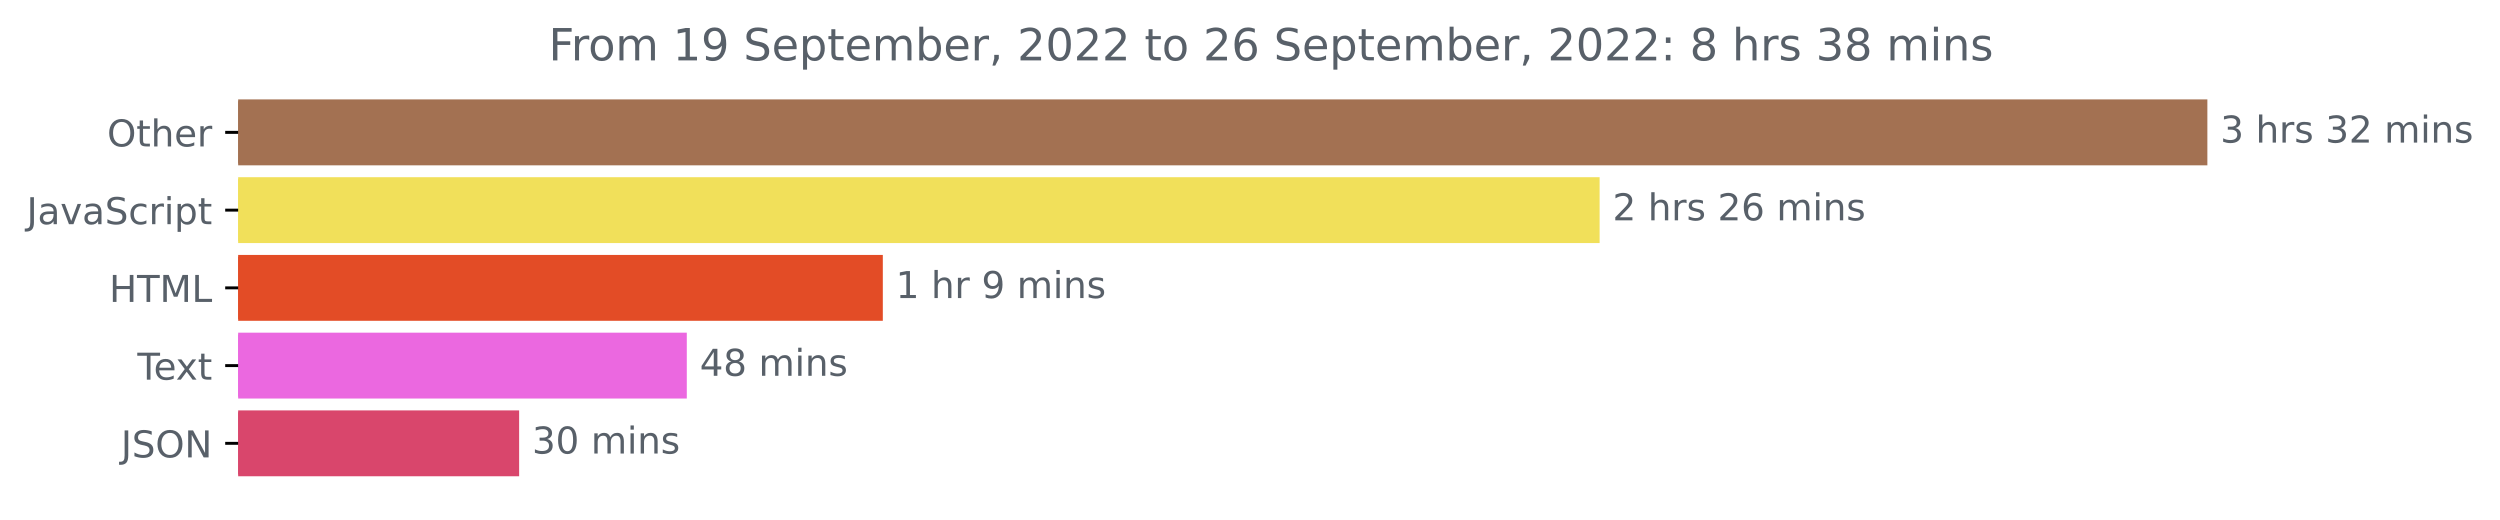
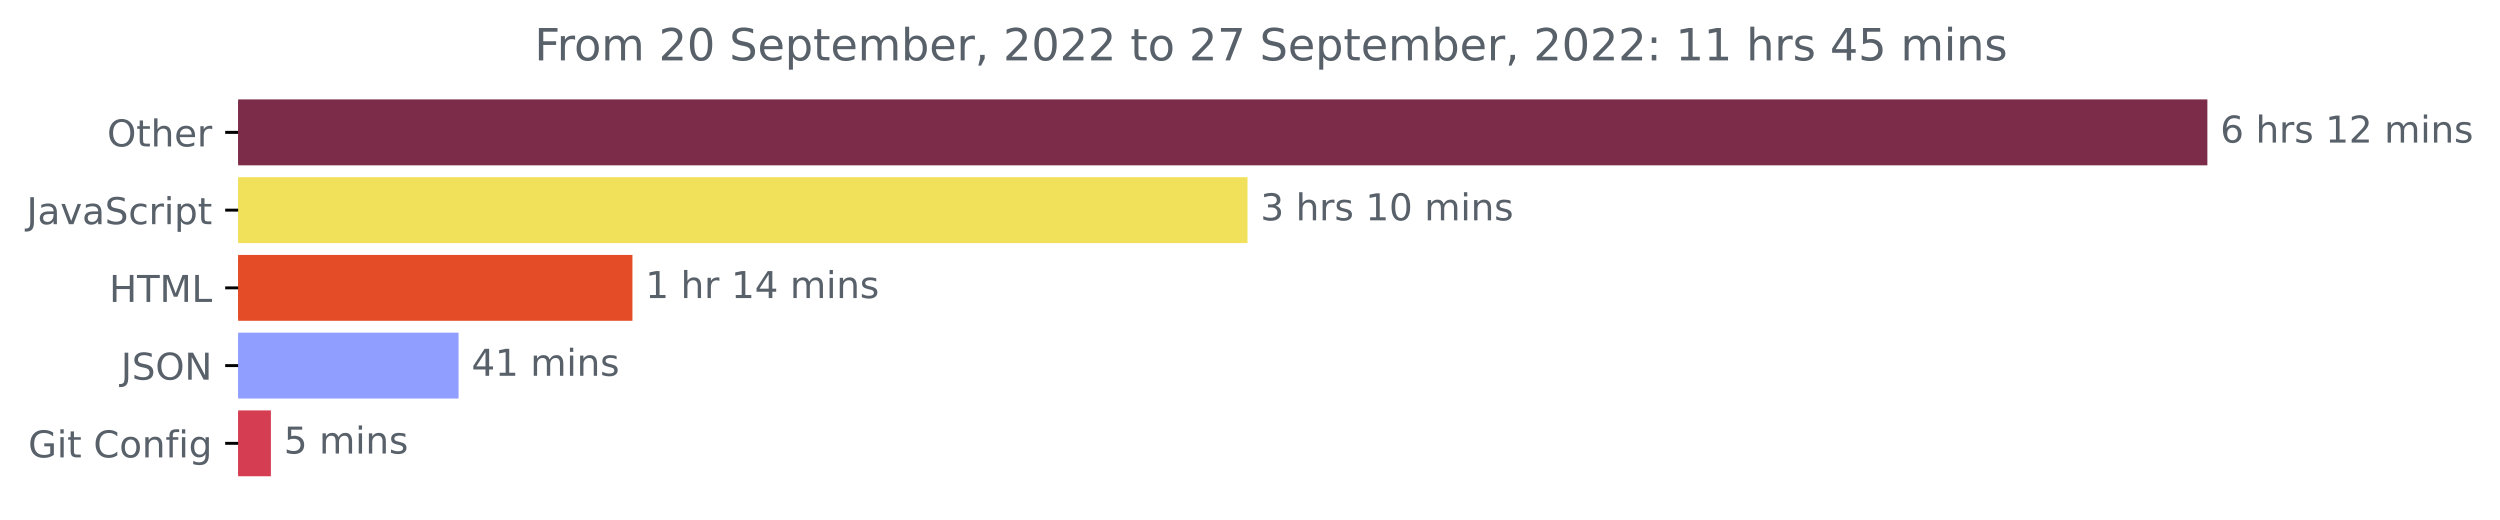
<svg xmlns="http://www.w3.org/2000/svg" xmlns:xlink="http://www.w3.org/1999/xlink" width="675.304pt" height="140.398pt" viewBox="0 0 675.304 140.398" version="1.1">
  <defs>
    <style type="text/css">*{stroke-linejoin: round; stroke-linecap: butt}</style>
  </defs>
  <g id="figure_1">
    <g id="patch_1">
      <path d="M -0 140.398  L 675.304 140.398  L 675.304 0  L -0 0  L -0 140.398  z " style="fill: none" />
    </g>
    <g id="axes_1">
      <g id="patch_2">
-         <path d="M 64.33 27.358  L 595.758 27.358  L 595.758 44.158  L 64.33 44.158  z " clip-path="url(#p9a64459299)" style="fill: #a37152; stroke: #a37152; stroke-linejoin: miter" />
+         <path d="M 64.33 27.358  L 595.758 27.358  L 595.758 44.158  L 64.33 44.158  z " clip-path="url(#p9d801f2cf9)" style="fill: #7c2c49; stroke: #7c2c49; stroke-linejoin: miter" />
      </g>
      <g id="patch_3">
-         <path d="M 64.33 48.358  L 431.593 48.358  L 431.593 65.158  L 64.33 65.158  z " clip-path="url(#p9a64459299)" style="fill: #f1e05a; stroke: #f1e05a; stroke-linejoin: miter" />
+         <path d="M 64.33 48.358  L 336.481 48.358  L 336.481 65.158  L 64.33 65.158  z " clip-path="url(#p9d801f2cf9)" style="fill: #f1e05a; stroke: #f1e05a; stroke-linejoin: miter" />
      </g>
      <g id="patch_4">
-         <path d="M 64.33 69.358  L 237.969 69.358  L 237.969 86.158  L 64.33 86.158  z " clip-path="url(#p9a64459299)" style="fill: #e34c26; stroke: #e34c26; stroke-linejoin: miter" />
+         <path d="M 64.33 69.358  L 170.334 69.358  L 170.334 86.158  L 64.33 86.158  z " clip-path="url(#p9d801f2cf9)" style="fill: #e34c26; stroke: #e34c26; stroke-linejoin: miter" />
      </g>
      <g id="patch_5">
-         <path d="M 64.33 90.358  L 185.02 90.358  L 185.02 107.158  L 64.33 107.158  z " clip-path="url(#p9a64459299)" style="fill: #eb68e0; stroke: #eb68e0; stroke-linejoin: miter" />
+         <path d="M 64.33 90.358  L 123.366 90.358  L 123.366 107.158  L 64.33 107.158  z " clip-path="url(#p9d801f2cf9)" style="fill: #909fff; stroke: #909fff; stroke-linejoin: miter" />
      </g>
      <g id="patch_6">
-         <path d="M 64.33 111.358  L 139.729 111.358  L 139.729 128.158  L 64.33 128.158  z " clip-path="url(#p9a64459299)" style="fill: #d9466c; stroke: #d9466c; stroke-linejoin: miter" />
+         <path d="M 64.33 111.358  L 72.677 111.358  L 72.677 128.158  L 64.33 128.158  z " clip-path="url(#p9d801f2cf9)" style="fill: #d53e52; stroke: #d53e52; stroke-linejoin: miter" />
      </g>
      <g id="matplotlib.axis_1" />
      <g id="matplotlib.axis_2">
        <g id="ytick_1">
          <g id="line2d_1">
            <defs>
-               <path id="mf4d2b8b74b" d="M 0 0  L -3.5 0  " style="stroke: #000000; stroke-width: 0.8" />
+               <path id="mc366aa6059" d="M 0 0  L -3.5 0  " style="stroke: #000000; stroke-width: 0.8" />
            </defs>
            <g>
-               <use xlink:href="#mf4d2b8b74b" x="64.33" y="35.758" style="stroke: #000000; stroke-width: 0.8" />
+               <use xlink:href="#mc366aa6059" x="64.33" y="35.758" style="stroke: #000000; stroke-width: 0.8" />
            </g>
          </g>
          <g id="text_1">
            <g style="fill: #586069" transform="translate(28.93594 39.55734)scale(0.1 -0.1)">
              <defs>
                <path id="DejaVuSans-4f" d="M 2522 4238  Q 1834 4238 1429 3725  Q 1025 3213 1025 2328  Q 1025 1447 1429 934  Q 1834 422 2522 422  Q 3209 422 3611 934  Q 4013 1447 4013 2328  Q 4013 3213 3611 3725  Q 3209 4238 2522 4238  z M 2522 4750  Q 3503 4750 4090 4092  Q 4678 3434 4678 2328  Q 4678 1225 4090 567  Q 3503 -91 2522 -91  Q 1538 -91 948 565  Q 359 1222 359 2328  Q 359 3434 948 4092  Q 1538 4750 2522 4750  z " transform="scale(0.015625)" />
                <path id="DejaVuSans-74" d="M 1172 4494  L 1172 3500  L 2356 3500  L 2356 3053  L 1172 3053  L 1172 1153  Q 1172 725 1289 603  Q 1406 481 1766 481  L 2356 481  L 2356 0  L 1766 0  Q 1100 0 847 248  Q 594 497 594 1153  L 594 3053  L 172 3053  L 172 3500  L 594 3500  L 594 4494  L 1172 4494  z " transform="scale(0.015625)" />
                <path id="DejaVuSans-68" d="M 3513 2113  L 3513 0  L 2938 0  L 2938 2094  Q 2938 2591 2744 2837  Q 2550 3084 2163 3084  Q 1697 3084 1428 2787  Q 1159 2491 1159 1978  L 1159 0  L 581 0  L 581 4863  L 1159 4863  L 1159 2956  Q 1366 3272 1645 3428  Q 1925 3584 2291 3584  Q 2894 3584 3203 3211  Q 3513 2838 3513 2113  z " transform="scale(0.015625)" />
                <path id="DejaVuSans-65" d="M 3597 1894  L 3597 1613  L 953 1613  Q 991 1019 1311 708  Q 1631 397 2203 397  Q 2534 397 2845 478  Q 3156 559 3463 722  L 3463 178  Q 3153 47 2828 -22  Q 2503 -91 2169 -91  Q 1331 -91 842 396  Q 353 884 353 1716  Q 353 2575 817 3079  Q 1281 3584 2069 3584  Q 2775 3584 3186 3129  Q 3597 2675 3597 1894  z M 3022 2063  Q 3016 2534 2758 2815  Q 2500 3097 2075 3097  Q 1594 3097 1305 2825  Q 1016 2553 972 2059  L 3022 2063  z " transform="scale(0.015625)" />
                <path id="DejaVuSans-72" d="M 2631 2963  Q 2534 3019 2420 3045  Q 2306 3072 2169 3072  Q 1681 3072 1420 2755  Q 1159 2438 1159 1844  L 1159 0  L 581 0  L 581 3500  L 1159 3500  L 1159 2956  Q 1341 3275 1631 3429  Q 1922 3584 2338 3584  Q 2397 3584 2469 3576  Q 2541 3569 2628 3553  L 2631 2963  z " transform="scale(0.015625)" />
              </defs>
              <use xlink:href="#DejaVuSans-4f" />
              <use xlink:href="#DejaVuSans-74" x="78.711" />
              <use xlink:href="#DejaVuSans-68" x="117.92" />
              <use xlink:href="#DejaVuSans-65" x="181.299" />
              <use xlink:href="#DejaVuSans-72" x="242.822" />
            </g>
          </g>
        </g>
        <g id="ytick_2">
          <g id="line2d_2">
            <g>
-               <use xlink:href="#mf4d2b8b74b" x="64.33" y="56.758" style="stroke: #000000; stroke-width: 0.8" />
+               <use xlink:href="#mc366aa6059" x="64.33" y="56.758" style="stroke: #000000; stroke-width: 0.8" />
            </g>
          </g>
          <g id="text_2">
            <g style="fill: #586069" transform="translate(7.2 60.55734)scale(0.1 -0.1)">
              <defs>
                <path id="DejaVuSans-4a" d="M 628 4666  L 1259 4666  L 1259 325  Q 1259 -519 939 -900  Q 619 -1281 -91 -1281  L -331 -1281  L -331 -750  L -134 -750  Q 284 -750 456 -515  Q 628 -281 628 325  L 628 4666  z " transform="scale(0.015625)" />
                <path id="DejaVuSans-61" d="M 2194 1759  Q 1497 1759 1228 1600  Q 959 1441 959 1056  Q 959 750 1161 570  Q 1363 391 1709 391  Q 2188 391 2477 730  Q 2766 1069 2766 1631  L 2766 1759  L 2194 1759  z M 3341 1997  L 3341 0  L 2766 0  L 2766 531  Q 2569 213 2275 61  Q 1981 -91 1556 -91  Q 1019 -91 701 211  Q 384 513 384 1019  Q 384 1609 779 1909  Q 1175 2209 1959 2209  L 2766 2209  L 2766 2266  Q 2766 2663 2505 2880  Q 2244 3097 1772 3097  Q 1472 3097 1187 3025  Q 903 2953 641 2809  L 641 3341  Q 956 3463 1253 3523  Q 1550 3584 1831 3584  Q 2591 3584 2966 3190  Q 3341 2797 3341 1997  z " transform="scale(0.015625)" />
                <path id="DejaVuSans-76" d="M 191 3500  L 800 3500  L 1894 563  L 2988 3500  L 3597 3500  L 2284 0  L 1503 0  L 191 3500  z " transform="scale(0.015625)" />
                <path id="DejaVuSans-53" d="M 3425 4513  L 3425 3897  Q 3066 4069 2747 4153  Q 2428 4238 2131 4238  Q 1616 4238 1336 4038  Q 1056 3838 1056 3469  Q 1056 3159 1242 3001  Q 1428 2844 1947 2747  L 2328 2669  Q 3034 2534 3370 2195  Q 3706 1856 3706 1288  Q 3706 609 3251 259  Q 2797 -91 1919 -91  Q 1588 -91 1214 -16  Q 841 59 441 206  L 441 856  Q 825 641 1194 531  Q 1563 422 1919 422  Q 2459 422 2753 634  Q 3047 847 3047 1241  Q 3047 1584 2836 1778  Q 2625 1972 2144 2069  L 1759 2144  Q 1053 2284 737 2584  Q 422 2884 422 3419  Q 422 4038 858 4394  Q 1294 4750 2059 4750  Q 2388 4750 2728 4690  Q 3069 4631 3425 4513  z " transform="scale(0.015625)" />
                <path id="DejaVuSans-63" d="M 3122 3366  L 3122 2828  Q 2878 2963 2633 3030  Q 2388 3097 2138 3097  Q 1578 3097 1268 2742  Q 959 2388 959 1747  Q 959 1106 1268 751  Q 1578 397 2138 397  Q 2388 397 2633 464  Q 2878 531 3122 666  L 3122 134  Q 2881 22 2623 -34  Q 2366 -91 2075 -91  Q 1284 -91 818 406  Q 353 903 353 1747  Q 353 2603 823 3093  Q 1294 3584 2113 3584  Q 2378 3584 2631 3529  Q 2884 3475 3122 3366  z " transform="scale(0.015625)" />
                <path id="DejaVuSans-69" d="M 603 3500  L 1178 3500  L 1178 0  L 603 0  L 603 3500  z M 603 4863  L 1178 4863  L 1178 4134  L 603 4134  L 603 4863  z " transform="scale(0.015625)" />
                <path id="DejaVuSans-70" d="M 1159 525  L 1159 -1331  L 581 -1331  L 581 3500  L 1159 3500  L 1159 2969  Q 1341 3281 1617 3432  Q 1894 3584 2278 3584  Q 2916 3584 3314 3078  Q 3713 2572 3713 1747  Q 3713 922 3314 415  Q 2916 -91 2278 -91  Q 1894 -91 1617 61  Q 1341 213 1159 525  z M 3116 1747  Q 3116 2381 2855 2742  Q 2594 3103 2138 3103  Q 1681 3103 1420 2742  Q 1159 2381 1159 1747  Q 1159 1113 1420 752  Q 1681 391 2138 391  Q 2594 391 2855 752  Q 3116 1113 3116 1747  z " transform="scale(0.015625)" />
              </defs>
              <use xlink:href="#DejaVuSans-4a" />
              <use xlink:href="#DejaVuSans-61" x="29.492" />
              <use xlink:href="#DejaVuSans-76" x="90.771" />
              <use xlink:href="#DejaVuSans-61" x="149.951" />
              <use xlink:href="#DejaVuSans-53" x="211.23" />
              <use xlink:href="#DejaVuSans-63" x="274.707" />
              <use xlink:href="#DejaVuSans-72" x="329.688" />
              <use xlink:href="#DejaVuSans-69" x="370.801" />
              <use xlink:href="#DejaVuSans-70" x="398.584" />
              <use xlink:href="#DejaVuSans-74" x="462.061" />
            </g>
          </g>
        </g>
        <g id="ytick_3">
          <g id="line2d_3">
            <g>
-               <use xlink:href="#mf4d2b8b74b" x="64.33" y="77.758" style="stroke: #000000; stroke-width: 0.8" />
+               <use xlink:href="#mc366aa6059" x="64.33" y="77.758" style="stroke: #000000; stroke-width: 0.8" />
            </g>
          </g>
          <g id="text_3">
            <g style="fill: #586069" transform="translate(29.50156 81.55734)scale(0.1 -0.1)">
              <defs>
                <path id="DejaVuSans-48" d="M 628 4666  L 1259 4666  L 1259 2753  L 3553 2753  L 3553 4666  L 4184 4666  L 4184 0  L 3553 0  L 3553 2222  L 1259 2222  L 1259 0  L 628 0  L 628 4666  z " transform="scale(0.015625)" />
                <path id="DejaVuSans-54" d="M -19 4666  L 3928 4666  L 3928 4134  L 2272 4134  L 2272 0  L 1638 0  L 1638 4134  L -19 4134  L -19 4666  z " transform="scale(0.015625)" />
                <path id="DejaVuSans-4d" d="M 628 4666  L 1569 4666  L 2759 1491  L 3956 4666  L 4897 4666  L 4897 0  L 4281 0  L 4281 4097  L 3078 897  L 2444 897  L 1241 4097  L 1241 0  L 628 0  L 628 4666  z " transform="scale(0.015625)" />
                <path id="DejaVuSans-4c" d="M 628 4666  L 1259 4666  L 1259 531  L 3531 531  L 3531 0  L 628 0  L 628 4666  z " transform="scale(0.015625)" />
              </defs>
              <use xlink:href="#DejaVuSans-48" />
              <use xlink:href="#DejaVuSans-54" x="75.195" />
              <use xlink:href="#DejaVuSans-4d" x="136.279" />
              <use xlink:href="#DejaVuSans-4c" x="222.559" />
            </g>
          </g>
        </g>
        <g id="ytick_4">
          <g id="line2d_4">
            <g>
-               <use xlink:href="#mf4d2b8b74b" x="64.33" y="98.758" style="stroke: #000000; stroke-width: 0.8" />
+               <use xlink:href="#mc366aa6059" x="64.33" y="98.758" style="stroke: #000000; stroke-width: 0.8" />
            </g>
          </g>
          <g id="text_4">
-             <g style="fill: #586069" transform="translate(37.10469 102.5573)scale(0.1 -0.1)">
-               <defs>
-                 <path id="DejaVuSans-78" d="M 3513 3500  L 2247 1797  L 3578 0  L 2900 0  L 1881 1375  L 863 0  L 184 0  L 1544 1831  L 300 3500  L 978 3500  L 1906 2253  L 2834 3500  L 3513 3500  z " transform="scale(0.015625)" />
-               </defs>
-               <use xlink:href="#DejaVuSans-54" />
-               <use xlink:href="#DejaVuSans-65" x="44.084" />
-               <use xlink:href="#DejaVuSans-78" x="103.857" />
-               <use xlink:href="#DejaVuSans-74" x="163.037" />
-             </g>
-           </g>
-         </g>
-         <g id="ytick_5">
-           <g id="line2d_5">
-             <g>
-               <use xlink:href="#mf4d2b8b74b" x="64.33" y="119.758" style="stroke: #000000; stroke-width: 0.8" />
-             </g>
-           </g>
-           <g id="text_5">
-             <g style="fill: #586069" transform="translate(32.67813 123.5573)scale(0.1 -0.1)">
+             <g style="fill: #586069" transform="translate(32.67813 102.5573)scale(0.1 -0.1)">
              <defs>
                <path id="DejaVuSans-4e" d="M 628 4666  L 1478 4666  L 3547 763  L 3547 4666  L 4159 4666  L 4159 0  L 3309 0  L 1241 3903  L 1241 0  L 628 0  L 628 4666  z " transform="scale(0.015625)" />
              </defs>
              <use xlink:href="#DejaVuSans-4a" />
              <use xlink:href="#DejaVuSans-53" x="29.492" />
              <use xlink:href="#DejaVuSans-4f" x="92.969" />
              <use xlink:href="#DejaVuSans-4e" x="171.68" />
            </g>
          </g>
        </g>
+         <g id="ytick_5">
+           <g id="line2d_5">
+             <g>
+               <use xlink:href="#mc366aa6059" x="64.33" y="119.758" style="stroke: #000000; stroke-width: 0.8" />
+             </g>
+           </g>
+           <g id="text_5">
+             <g style="fill: #586069" transform="translate(7.61875 123.5573)scale(0.1 -0.1)">
+               <defs>
+                 <path id="DejaVuSans-47" d="M 3809 666  L 3809 1919  L 2778 1919  L 2778 2438  L 4434 2438  L 4434 434  Q 4069 175 3628 42  Q 3188 -91 2688 -91  Q 1594 -91 976 548  Q 359 1188 359 2328  Q 359 3472 976 4111  Q 1594 4750 2688 4750  Q 3144 4750 3555 4637  Q 3966 4525 4313 4306  L 4313 3634  Q 3963 3931 3569 4081  Q 3175 4231 2741 4231  Q 1884 4231 1454 3753  Q 1025 3275 1025 2328  Q 1025 1384 1454 906  Q 1884 428 2741 428  Q 3075 428 3337 486  Q 3600 544 3809 666  z " transform="scale(0.015625)" />
+                 <path id="DejaVuSans-20" transform="scale(0.015625)" />
+                 <path id="DejaVuSans-43" d="M 4122 4306  L 4122 3641  Q 3803 3938 3442 4084  Q 3081 4231 2675 4231  Q 1875 4231 1450 3742  Q 1025 3253 1025 2328  Q 1025 1406 1450 917  Q 1875 428 2675 428  Q 3081 428 3442 575  Q 3803 722 4122 1019  L 4122 359  Q 3791 134 3420 21  Q 3050 -91 2638 -91  Q 1578 -91 968 557  Q 359 1206 359 2328  Q 359 3453 968 4101  Q 1578 4750 2638 4750  Q 3056 4750 3426 4639  Q 3797 4528 4122 4306  z " transform="scale(0.015625)" />
+                 <path id="DejaVuSans-6f" d="M 1959 3097  Q 1497 3097 1228 2736  Q 959 2375 959 1747  Q 959 1119 1226 758  Q 1494 397 1959 397  Q 2419 397 2687 759  Q 2956 1122 2956 1747  Q 2956 2369 2687 2733  Q 2419 3097 1959 3097  z M 1959 3584  Q 2709 3584 3137 3096  Q 3566 2609 3566 1747  Q 3566 888 3137 398  Q 2709 -91 1959 -91  Q 1206 -91 779 398  Q 353 888 353 1747  Q 353 2609 779 3096  Q 1206 3584 1959 3584  z " transform="scale(0.015625)" />
+                 <path id="DejaVuSans-6e" d="M 3513 2113  L 3513 0  L 2938 0  L 2938 2094  Q 2938 2591 2744 2837  Q 2550 3084 2163 3084  Q 1697 3084 1428 2787  Q 1159 2491 1159 1978  L 1159 0  L 581 0  L 581 3500  L 1159 3500  L 1159 2956  Q 1366 3272 1645 3428  Q 1925 3584 2291 3584  Q 2894 3584 3203 3211  Q 3513 2838 3513 2113  z " transform="scale(0.015625)" />
+                 <path id="DejaVuSans-66" d="M 2375 4863  L 2375 4384  L 1825 4384  Q 1516 4384 1395 4259  Q 1275 4134 1275 3809  L 1275 3500  L 2222 3500  L 2222 3053  L 1275 3053  L 1275 0  L 697 0  L 697 3053  L 147 3053  L 147 3500  L 697 3500  L 697 3744  Q 697 4328 969 4595  Q 1241 4863 1831 4863  L 2375 4863  z " transform="scale(0.015625)" />
+                 <path id="DejaVuSans-67" d="M 2906 1791  Q 2906 2416 2648 2759  Q 2391 3103 1925 3103  Q 1463 3103 1205 2759  Q 947 2416 947 1791  Q 947 1169 1205 825  Q 1463 481 1925 481  Q 2391 481 2648 825  Q 2906 1169 2906 1791  z M 3481 434  Q 3481 -459 3084 -895  Q 2688 -1331 1869 -1331  Q 1566 -1331 1297 -1286  Q 1028 -1241 775 -1147  L 775 -588  Q 1028 -725 1275 -790  Q 1522 -856 1778 -856  Q 2344 -856 2625 -561  Q 2906 -266 2906 331  L 2906 616  Q 2728 306 2450 153  Q 2172 0 1784 0  Q 1141 0 747 490  Q 353 981 353 1791  Q 353 2603 747 3093  Q 1141 3584 1784 3584  Q 2172 3584 2450 3431  Q 2728 3278 2906 2969  L 2906 3500  L 3481 3500  L 3481 434  z " transform="scale(0.015625)" />
+               </defs>
+               <use xlink:href="#DejaVuSans-47" />
+               <use xlink:href="#DejaVuSans-69" x="77.49" />
+               <use xlink:href="#DejaVuSans-74" x="105.273" />
+               <use xlink:href="#DejaVuSans-20" x="144.482" />
+               <use xlink:href="#DejaVuSans-43" x="176.27" />
+               <use xlink:href="#DejaVuSans-6f" x="246.094" />
+               <use xlink:href="#DejaVuSans-6e" x="307.275" />
+               <use xlink:href="#DejaVuSans-66" x="370.654" />
+               <use xlink:href="#DejaVuSans-69" x="405.859" />
+               <use xlink:href="#DejaVuSans-67" x="433.643" />
+             </g>
+           </g>
+         </g>
      </g>
      <g id="text_6">
        <g style="fill: #586069" transform="translate(599.7583 38.5175)scale(0.1 -0.1)">
          <defs>
-             <path id="DejaVuSans-33" d="M 2597 2516  Q 3050 2419 3304 2112  Q 3559 1806 3559 1356  Q 3559 666 3084 287  Q 2609 -91 1734 -91  Q 1441 -91 1130 -33  Q 819 25 488 141  L 488 750  Q 750 597 1062 519  Q 1375 441 1716 441  Q 2309 441 2620 675  Q 2931 909 2931 1356  Q 2931 1769 2642 2001  Q 2353 2234 1838 2234  L 1294 2234  L 1294 2753  L 1863 2753  Q 2328 2753 2575 2939  Q 2822 3125 2822 3475  Q 2822 3834 2567 4026  Q 2313 4219 1838 4219  Q 1578 4219 1281 4162  Q 984 4106 628 3988  L 628 4550  Q 988 4650 1302 4700  Q 1616 4750 1894 4750  Q 2613 4750 3031 4423  Q 3450 4097 3450 3541  Q 3450 3153 3228 2886  Q 3006 2619 2597 2516  z " transform="scale(0.015625)" />
-             <path id="DejaVuSans-20" transform="scale(0.015625)" />
+             <path id="DejaVuSans-36" d="M 2113 2584  Q 1688 2584 1439 2293  Q 1191 2003 1191 1497  Q 1191 994 1439 701  Q 1688 409 2113 409  Q 2538 409 2786 701  Q 3034 994 3034 1497  Q 3034 2003 2786 2293  Q 2538 2584 2113 2584  z M 3366 4563  L 3366 3988  Q 3128 4100 2886 4159  Q 2644 4219 2406 4219  Q 1781 4219 1451 3797  Q 1122 3375 1075 2522  Q 1259 2794 1537 2939  Q 1816 3084 2150 3084  Q 2853 3084 3261 2657  Q 3669 2231 3669 1497  Q 3669 778 3244 343  Q 2819 -91 2113 -91  Q 1303 -91 875 529  Q 447 1150 447 2328  Q 447 3434 972 4092  Q 1497 4750 2381 4750  Q 2619 4750 2861 4703  Q 3103 4656 3366 4563  z " transform="scale(0.015625)" />
            <path id="DejaVuSans-73" d="M 2834 3397  L 2834 2853  Q 2591 2978 2328 3040  Q 2066 3103 1784 3103  Q 1356 3103 1142 2972  Q 928 2841 928 2578  Q 928 2378 1081 2264  Q 1234 2150 1697 2047  L 1894 2003  Q 2506 1872 2764 1633  Q 3022 1394 3022 966  Q 3022 478 2636 193  Q 2250 -91 1575 -91  Q 1294 -91 989 -36  Q 684 19 347 128  L 347 722  Q 666 556 975 473  Q 1284 391 1588 391  Q 1994 391 2212 530  Q 2431 669 2431 922  Q 2431 1156 2273 1281  Q 2116 1406 1581 1522  L 1381 1569  Q 847 1681 609 1914  Q 372 2147 372 2553  Q 372 3047 722 3315  Q 1072 3584 1716 3584  Q 2034 3584 2315 3537  Q 2597 3491 2834 3397  z " transform="scale(0.015625)" />
+             <path id="DejaVuSans-31" d="M 794 531  L 1825 531  L 1825 4091  L 703 3866  L 703 4441  L 1819 4666  L 2450 4666  L 2450 531  L 3481 531  L 3481 0  L 794 0  L 794 531  z " transform="scale(0.015625)" />
            <path id="DejaVuSans-32" d="M 1228 531  L 3431 531  L 3431 0  L 469 0  L 469 531  Q 828 903 1448 1529  Q 2069 2156 2228 2338  Q 2531 2678 2651 2914  Q 2772 3150 2772 3378  Q 2772 3750 2511 3984  Q 2250 4219 1831 4219  Q 1534 4219 1204 4116  Q 875 4013 500 3803  L 500 4441  Q 881 4594 1212 4672  Q 1544 4750 1819 4750  Q 2544 4750 2975 4387  Q 3406 4025 3406 3419  Q 3406 3131 3298 2873  Q 3191 2616 2906 2266  Q 2828 2175 2409 1742  Q 1991 1309 1228 531  z " transform="scale(0.015625)" />
            <path id="DejaVuSans-6d" d="M 3328 2828  Q 3544 3216 3844 3400  Q 4144 3584 4550 3584  Q 5097 3584 5394 3201  Q 5691 2819 5691 2113  L 5691 0  L 5113 0  L 5113 2094  Q 5113 2597 4934 2840  Q 4756 3084 4391 3084  Q 3944 3084 3684 2787  Q 3425 2491 3425 1978  L 3425 0  L 2847 0  L 2847 2094  Q 2847 2600 2669 2842  Q 2491 3084 2119 3084  Q 1678 3084 1418 2786  Q 1159 2488 1159 1978  L 1159 0  L 581 0  L 581 3500  L 1159 3500  L 1159 2956  Q 1356 3278 1631 3431  Q 1906 3584 2284 3584  Q 2666 3584 2933 3390  Q 3200 3197 3328 2828  z " transform="scale(0.015625)" />
-             <path id="DejaVuSans-6e" d="M 3513 2113  L 3513 0  L 2938 0  L 2938 2094  Q 2938 2591 2744 2837  Q 2550 3084 2163 3084  Q 1697 3084 1428 2787  Q 1159 2491 1159 1978  L 1159 0  L 581 0  L 581 3500  L 1159 3500  L 1159 2956  Q 1366 3272 1645 3428  Q 1925 3584 2291 3584  Q 2894 3584 3203 3211  Q 3513 2838 3513 2113  z " transform="scale(0.015625)" />
+           </defs>
+           <use xlink:href="#DejaVuSans-36" />
+           <use xlink:href="#DejaVuSans-20" x="63.623" />
+           <use xlink:href="#DejaVuSans-68" x="95.41" />
+           <use xlink:href="#DejaVuSans-72" x="158.789" />
+           <use xlink:href="#DejaVuSans-73" x="199.902" />
+           <use xlink:href="#DejaVuSans-20" x="252.002" />
+           <use xlink:href="#DejaVuSans-31" x="283.789" />
+           <use xlink:href="#DejaVuSans-32" x="347.412" />
+           <use xlink:href="#DejaVuSans-20" x="411.035" />
+           <use xlink:href="#DejaVuSans-6d" x="442.822" />
+           <use xlink:href="#DejaVuSans-69" x="540.234" />
+           <use xlink:href="#DejaVuSans-6e" x="568.018" />
+           <use xlink:href="#DejaVuSans-73" x="631.396" />
+         </g>
+       </g>
+       <g id="text_7">
+         <g style="fill: #586069" transform="translate(340.4807 59.5175)scale(0.1 -0.1)">
+           <defs>
+             <path id="DejaVuSans-33" d="M 2597 2516  Q 3050 2419 3304 2112  Q 3559 1806 3559 1356  Q 3559 666 3084 287  Q 2609 -91 1734 -91  Q 1441 -91 1130 -33  Q 819 25 488 141  L 488 750  Q 750 597 1062 519  Q 1375 441 1716 441  Q 2309 441 2620 675  Q 2931 909 2931 1356  Q 2931 1769 2642 2001  Q 2353 2234 1838 2234  L 1294 2234  L 1294 2753  L 1863 2753  Q 2328 2753 2575 2939  Q 2822 3125 2822 3475  Q 2822 3834 2567 4026  Q 2313 4219 1838 4219  Q 1578 4219 1281 4162  Q 984 4106 628 3988  L 628 4550  Q 988 4650 1302 4700  Q 1616 4750 1894 4750  Q 2613 4750 3031 4423  Q 3450 4097 3450 3541  Q 3450 3153 3228 2886  Q 3006 2619 2597 2516  z " transform="scale(0.015625)" />
+             <path id="DejaVuSans-30" d="M 2034 4250  Q 1547 4250 1301 3770  Q 1056 3291 1056 2328  Q 1056 1369 1301 889  Q 1547 409 2034 409  Q 2525 409 2770 889  Q 3016 1369 3016 2328  Q 3016 3291 2770 3770  Q 2525 4250 2034 4250  z M 2034 4750  Q 2819 4750 3233 4129  Q 3647 3509 3647 2328  Q 3647 1150 3233 529  Q 2819 -91 2034 -91  Q 1250 -91 836 529  Q 422 1150 422 2328  Q 422 3509 836 4129  Q 1250 4750 2034 4750  z " transform="scale(0.015625)" />
          </defs>
          <use xlink:href="#DejaVuSans-33" />
          <use xlink:href="#DejaVuSans-20" x="63.623" />
          <use xlink:href="#DejaVuSans-68" x="95.41" />
          <use xlink:href="#DejaVuSans-72" x="158.789" />
          <use xlink:href="#DejaVuSans-73" x="199.902" />
          <use xlink:href="#DejaVuSans-20" x="252.002" />
-           <use xlink:href="#DejaVuSans-33" x="283.789" />
-           <use xlink:href="#DejaVuSans-32" x="347.412" />
+           <use xlink:href="#DejaVuSans-31" x="283.789" />
+           <use xlink:href="#DejaVuSans-30" x="347.412" />
          <use xlink:href="#DejaVuSans-20" x="411.035" />
          <use xlink:href="#DejaVuSans-6d" x="442.822" />
          <use xlink:href="#DejaVuSans-69" x="540.234" />
          <use xlink:href="#DejaVuSans-6e" x="568.018" />
          <use xlink:href="#DejaVuSans-73" x="631.396" />
        </g>
      </g>
-       <g id="text_7">
-         <g style="fill: #586069" transform="translate(435.5929 59.5175)scale(0.1 -0.1)">
-           <defs>
-             <path id="DejaVuSans-36" d="M 2113 2584  Q 1688 2584 1439 2293  Q 1191 2003 1191 1497  Q 1191 994 1439 701  Q 1688 409 2113 409  Q 2538 409 2786 701  Q 3034 994 3034 1497  Q 3034 2003 2786 2293  Q 2538 2584 2113 2584  z M 3366 4563  L 3366 3988  Q 3128 4100 2886 4159  Q 2644 4219 2406 4219  Q 1781 4219 1451 3797  Q 1122 3375 1075 2522  Q 1259 2794 1537 2939  Q 1816 3084 2150 3084  Q 2853 3084 3261 2657  Q 3669 2231 3669 1497  Q 3669 778 3244 343  Q 2819 -91 2113 -91  Q 1303 -91 875 529  Q 447 1150 447 2328  Q 447 3434 972 4092  Q 1497 4750 2381 4750  Q 2619 4750 2861 4703  Q 3103 4656 3366 4563  z " transform="scale(0.015625)" />
-           </defs>
-           <use xlink:href="#DejaVuSans-32" />
-           <use xlink:href="#DejaVuSans-20" x="63.623" />
-           <use xlink:href="#DejaVuSans-68" x="95.41" />
-           <use xlink:href="#DejaVuSans-72" x="158.789" />
-           <use xlink:href="#DejaVuSans-73" x="199.902" />
-           <use xlink:href="#DejaVuSans-20" x="252.002" />
-           <use xlink:href="#DejaVuSans-32" x="283.789" />
-           <use xlink:href="#DejaVuSans-36" x="347.412" />
-           <use xlink:href="#DejaVuSans-20" x="411.035" />
-           <use xlink:href="#DejaVuSans-6d" x="442.822" />
-           <use xlink:href="#DejaVuSans-69" x="540.234" />
-           <use xlink:href="#DejaVuSans-6e" x="568.018" />
-           <use xlink:href="#DejaVuSans-73" x="631.396" />
-         </g>
-       </g>
      <g id="text_8">
-         <g style="fill: #586069" transform="translate(241.9686 80.5175)scale(0.1 -0.1)">
-           <defs>
-             <path id="DejaVuSans-31" d="M 794 531  L 1825 531  L 1825 4091  L 703 3866  L 703 4441  L 1819 4666  L 2450 4666  L 2450 531  L 3481 531  L 3481 0  L 794 0  L 794 531  z " transform="scale(0.015625)" />
-             <path id="DejaVuSans-39" d="M 703 97  L 703 672  Q 941 559 1184 500  Q 1428 441 1663 441  Q 2288 441 2617 861  Q 2947 1281 2994 2138  Q 2813 1869 2534 1725  Q 2256 1581 1919 1581  Q 1219 1581 811 2004  Q 403 2428 403 3163  Q 403 3881 828 4315  Q 1253 4750 1959 4750  Q 2769 4750 3195 4129  Q 3622 3509 3622 2328  Q 3622 1225 3098 567  Q 2575 -91 1691 -91  Q 1453 -91 1209 -44  Q 966 3 703 97  z M 1959 2075  Q 2384 2075 2632 2365  Q 2881 2656 2881 3163  Q 2881 3666 2632 3958  Q 2384 4250 1959 4250  Q 1534 4250 1286 3958  Q 1038 3666 1038 3163  Q 1038 2656 1286 2365  Q 1534 2075 1959 2075  z " transform="scale(0.015625)" />
+         <g style="fill: #586069" transform="translate(174.3338 80.5175)scale(0.1 -0.1)">
+           <defs>
+             <path id="DejaVuSans-34" d="M 2419 4116  L 825 1625  L 2419 1625  L 2419 4116  z M 2253 4666  L 3047 4666  L 3047 1625  L 3713 1625  L 3713 1100  L 3047 1100  L 3047 0  L 2419 0  L 2419 1100  L 313 1100  L 313 1709  L 2253 4666  z " transform="scale(0.015625)" />
          </defs>
          <use xlink:href="#DejaVuSans-31" />
          <use xlink:href="#DejaVuSans-20" x="63.623" />
          <use xlink:href="#DejaVuSans-68" x="95.41" />
          <use xlink:href="#DejaVuSans-72" x="158.789" />
          <use xlink:href="#DejaVuSans-20" x="199.902" />
-           <use xlink:href="#DejaVuSans-39" x="231.689" />
-           <use xlink:href="#DejaVuSans-20" x="295.312" />
-           <use xlink:href="#DejaVuSans-6d" x="327.1" />
-           <use xlink:href="#DejaVuSans-69" x="424.512" />
-           <use xlink:href="#DejaVuSans-6e" x="452.295" />
-           <use xlink:href="#DejaVuSans-73" x="515.674" />
+           <use xlink:href="#DejaVuSans-31" x="231.689" />
+           <use xlink:href="#DejaVuSans-34" x="295.312" />
+           <use xlink:href="#DejaVuSans-20" x="358.936" />
+           <use xlink:href="#DejaVuSans-6d" x="390.723" />
+           <use xlink:href="#DejaVuSans-69" x="488.135" />
+           <use xlink:href="#DejaVuSans-6e" x="515.918" />
+           <use xlink:href="#DejaVuSans-73" x="579.297" />
        </g>
      </g>
      <g id="text_9">
-         <g style="fill: #586069" transform="translate(189.0204 101.5175)scale(0.1 -0.1)">
-           <defs>
-             <path id="DejaVuSans-34" d="M 2419 4116  L 825 1625  L 2419 1625  L 2419 4116  z M 2253 4666  L 3047 4666  L 3047 1625  L 3713 1625  L 3713 1100  L 3047 1100  L 3047 0  L 2419 0  L 2419 1100  L 313 1100  L 313 1709  L 2253 4666  z " transform="scale(0.015625)" />
-             <path id="DejaVuSans-38" d="M 2034 2216  Q 1584 2216 1326 1975  Q 1069 1734 1069 1313  Q 1069 891 1326 650  Q 1584 409 2034 409  Q 2484 409 2743 651  Q 3003 894 3003 1313  Q 3003 1734 2745 1975  Q 2488 2216 2034 2216  z M 1403 2484  Q 997 2584 770 2862  Q 544 3141 544 3541  Q 544 4100 942 4425  Q 1341 4750 2034 4750  Q 2731 4750 3128 4425  Q 3525 4100 3525 3541  Q 3525 3141 3298 2862  Q 3072 2584 2669 2484  Q 3125 2378 3379 2068  Q 3634 1759 3634 1313  Q 3634 634 3220 271  Q 2806 -91 2034 -91  Q 1263 -91 848 271  Q 434 634 434 1313  Q 434 1759 690 2068  Q 947 2378 1403 2484  z M 1172 3481  Q 1172 3119 1398 2916  Q 1625 2713 2034 2713  Q 2441 2713 2670 2916  Q 2900 3119 2900 3481  Q 2900 3844 2670 4047  Q 2441 4250 2034 4250  Q 1625 4250 1398 4047  Q 1172 3844 1172 3481  z " transform="scale(0.015625)" />
-           </defs>
+         <g style="fill: #586069" transform="translate(127.3661 101.5175)scale(0.1 -0.1)">
          <use xlink:href="#DejaVuSans-34" />
-           <use xlink:href="#DejaVuSans-38" x="63.623" />
+           <use xlink:href="#DejaVuSans-31" x="63.623" />
          <use xlink:href="#DejaVuSans-20" x="127.246" />
          <use xlink:href="#DejaVuSans-6d" x="159.033" />
          <use xlink:href="#DejaVuSans-69" x="256.445" />
          <use xlink:href="#DejaVuSans-6e" x="284.229" />
          <use xlink:href="#DejaVuSans-73" x="347.607" />
        </g>
      </g>
      <g id="text_10">
-         <g style="fill: #586069" transform="translate(143.729 122.5175)scale(0.1 -0.1)">
-           <defs>
-             <path id="DejaVuSans-30" d="M 2034 4250  Q 1547 4250 1301 3770  Q 1056 3291 1056 2328  Q 1056 1369 1301 889  Q 1547 409 2034 409  Q 2525 409 2770 889  Q 3016 1369 3016 2328  Q 3016 3291 2770 3770  Q 2525 4250 2034 4250  z M 2034 4750  Q 2819 4750 3233 4129  Q 3647 3509 3647 2328  Q 3647 1150 3233 529  Q 2819 -91 2034 -91  Q 1250 -91 836 529  Q 422 1150 422 2328  Q 422 3509 836 4129  Q 1250 4750 2034 4750  z " transform="scale(0.015625)" />
-           </defs>
-           <use xlink:href="#DejaVuSans-33" />
-           <use xlink:href="#DejaVuSans-30" x="63.623" />
-           <use xlink:href="#DejaVuSans-20" x="127.246" />
-           <use xlink:href="#DejaVuSans-6d" x="159.033" />
-           <use xlink:href="#DejaVuSans-69" x="256.445" />
-           <use xlink:href="#DejaVuSans-6e" x="284.229" />
-           <use xlink:href="#DejaVuSans-73" x="347.607" />
+         <g style="fill: #586069" transform="translate(76.67726 122.5175)scale(0.1 -0.1)">
+           <defs>
+             <path id="DejaVuSans-35" d="M 691 4666  L 3169 4666  L 3169 4134  L 1269 4134  L 1269 2991  Q 1406 3038 1543 3061  Q 1681 3084 1819 3084  Q 2600 3084 3056 2656  Q 3513 2228 3513 1497  Q 3513 744 3044 326  Q 2575 -91 1722 -91  Q 1428 -91 1123 -41  Q 819 9 494 109  L 494 744  Q 775 591 1075 516  Q 1375 441 1709 441  Q 2250 441 2565 725  Q 2881 1009 2881 1497  Q 2881 1984 2565 2268  Q 2250 2553 1709 2553  Q 1456 2553 1204 2497  Q 953 2441 691 2322  L 691 4666  z " transform="scale(0.015625)" />
+           </defs>
+           <use xlink:href="#DejaVuSans-35" />
+           <use xlink:href="#DejaVuSans-20" x="63.623" />
+           <use xlink:href="#DejaVuSans-6d" x="95.41" />
+           <use xlink:href="#DejaVuSans-69" x="192.822" />
+           <use xlink:href="#DejaVuSans-6e" x="220.605" />
+           <use xlink:href="#DejaVuSans-73" x="283.984" />
        </g>
      </g>
      <g id="text_11">
-         <g style="fill: #586069" transform="translate(148.2041 16.31812)scale(0.12 -0.12)">
+         <g style="fill: #586069" transform="translate(144.3866 16.31812)scale(0.12 -0.12)">
          <defs>
            <path id="DejaVuSans-46" d="M 628 4666  L 3309 4666  L 3309 4134  L 1259 4134  L 1259 2759  L 3109 2759  L 3109 2228  L 1259 2228  L 1259 0  L 628 0  L 628 4666  z " transform="scale(0.015625)" />
-             <path id="DejaVuSans-6f" d="M 1959 3097  Q 1497 3097 1228 2736  Q 959 2375 959 1747  Q 959 1119 1226 758  Q 1494 397 1959 397  Q 2419 397 2687 759  Q 2956 1122 2956 1747  Q 2956 2369 2687 2733  Q 2419 3097 1959 3097  z M 1959 3584  Q 2709 3584 3137 3096  Q 3566 2609 3566 1747  Q 3566 888 3137 398  Q 2709 -91 1959 -91  Q 1206 -91 779 398  Q 353 888 353 1747  Q 353 2609 779 3096  Q 1206 3584 1959 3584  z " transform="scale(0.015625)" />
            <path id="DejaVuSans-62" d="M 3116 1747  Q 3116 2381 2855 2742  Q 2594 3103 2138 3103  Q 1681 3103 1420 2742  Q 1159 2381 1159 1747  Q 1159 1113 1420 752  Q 1681 391 2138 391  Q 2594 391 2855 752  Q 3116 1113 3116 1747  z M 1159 2969  Q 1341 3281 1617 3432  Q 1894 3584 2278 3584  Q 2916 3584 3314 3078  Q 3713 2572 3713 1747  Q 3713 922 3314 415  Q 2916 -91 2278 -91  Q 1894 -91 1617 61  Q 1341 213 1159 525  L 1159 0  L 581 0  L 581 4863  L 1159 4863  L 1159 2969  z " transform="scale(0.015625)" />
            <path id="DejaVuSans-2c" d="M 750 794  L 1409 794  L 1409 256  L 897 -744  L 494 -744  L 750 256  L 750 794  z " transform="scale(0.015625)" />
+             <path id="DejaVuSans-37" d="M 525 4666  L 3525 4666  L 3525 4397  L 1831 0  L 1172 0  L 2766 4134  L 525 4134  L 525 4666  z " transform="scale(0.015625)" />
            <path id="DejaVuSans-3a" d="M 750 794  L 1409 794  L 1409 0  L 750 0  L 750 794  z M 750 3309  L 1409 3309  L 1409 2516  L 750 2516  L 750 3309  z " transform="scale(0.015625)" />
          </defs>
          <use xlink:href="#DejaVuSans-46" />
          <use xlink:href="#DejaVuSans-72" x="50.27" />
          <use xlink:href="#DejaVuSans-6f" x="89.133" />
          <use xlink:href="#DejaVuSans-6d" x="150.314" />
          <use xlink:href="#DejaVuSans-20" x="247.727" />
-           <use xlink:href="#DejaVuSans-31" x="279.514" />
-           <use xlink:href="#DejaVuSans-39" x="343.137" />
+           <use xlink:href="#DejaVuSans-32" x="279.514" />
+           <use xlink:href="#DejaVuSans-30" x="343.137" />
          <use xlink:href="#DejaVuSans-20" x="406.76" />
          <use xlink:href="#DejaVuSans-53" x="438.547" />
          <use xlink:href="#DejaVuSans-65" x="502.023" />
          <use xlink:href="#DejaVuSans-70" x="563.547" />
          <use xlink:href="#DejaVuSans-74" x="627.023" />
          <use xlink:href="#DejaVuSans-65" x="666.232" />
          <use xlink:href="#DejaVuSans-6d" x="727.756" />
          <use xlink:href="#DejaVuSans-62" x="825.168" />
          <use xlink:href="#DejaVuSans-65" x="888.645" />
          <use xlink:href="#DejaVuSans-72" x="950.168" />
          <use xlink:href="#DejaVuSans-2c" x="991.281" />
          <use xlink:href="#DejaVuSans-20" x="1023.068" />
          <use xlink:href="#DejaVuSans-32" x="1054.855" />
          <use xlink:href="#DejaVuSans-30" x="1118.479" />
          <use xlink:href="#DejaVuSans-32" x="1182.102" />
          <use xlink:href="#DejaVuSans-32" x="1245.725" />
          <use xlink:href="#DejaVuSans-20" x="1309.348" />
          <use xlink:href="#DejaVuSans-74" x="1341.135" />
          <use xlink:href="#DejaVuSans-6f" x="1380.344" />
          <use xlink:href="#DejaVuSans-20" x="1441.525" />
          <use xlink:href="#DejaVuSans-32" x="1473.312" />
-           <use xlink:href="#DejaVuSans-36" x="1536.936" />
+           <use xlink:href="#DejaVuSans-37" x="1536.936" />
          <use xlink:href="#DejaVuSans-20" x="1600.559" />
          <use xlink:href="#DejaVuSans-53" x="1632.346" />
          <use xlink:href="#DejaVuSans-65" x="1695.822" />
          <use xlink:href="#DejaVuSans-70" x="1757.346" />
          <use xlink:href="#DejaVuSans-74" x="1820.822" />
          <use xlink:href="#DejaVuSans-65" x="1860.031" />
          <use xlink:href="#DejaVuSans-6d" x="1921.555" />
          <use xlink:href="#DejaVuSans-62" x="2018.967" />
          <use xlink:href="#DejaVuSans-65" x="2082.443" />
          <use xlink:href="#DejaVuSans-72" x="2143.967" />
          <use xlink:href="#DejaVuSans-2c" x="2185.08" />
          <use xlink:href="#DejaVuSans-20" x="2216.867" />
          <use xlink:href="#DejaVuSans-32" x="2248.654" />
          <use xlink:href="#DejaVuSans-30" x="2312.277" />
          <use xlink:href="#DejaVuSans-32" x="2375.9" />
          <use xlink:href="#DejaVuSans-32" x="2439.523" />
          <use xlink:href="#DejaVuSans-3a" x="2503.146" />
          <use xlink:href="#DejaVuSans-20" x="2536.838" />
-           <use xlink:href="#DejaVuSans-38" x="2568.625" />
-           <use xlink:href="#DejaVuSans-20" x="2632.248" />
-           <use xlink:href="#DejaVuSans-68" x="2664.035" />
-           <use xlink:href="#DejaVuSans-72" x="2727.414" />
-           <use xlink:href="#DejaVuSans-73" x="2768.527" />
-           <use xlink:href="#DejaVuSans-20" x="2820.627" />
-           <use xlink:href="#DejaVuSans-33" x="2852.414" />
-           <use xlink:href="#DejaVuSans-38" x="2916.037" />
-           <use xlink:href="#DejaVuSans-20" x="2979.66" />
-           <use xlink:href="#DejaVuSans-6d" x="3011.447" />
-           <use xlink:href="#DejaVuSans-69" x="3108.859" />
-           <use xlink:href="#DejaVuSans-6e" x="3136.643" />
-           <use xlink:href="#DejaVuSans-73" x="3200.021" />
+           <use xlink:href="#DejaVuSans-31" x="2568.625" />
+           <use xlink:href="#DejaVuSans-31" x="2632.248" />
+           <use xlink:href="#DejaVuSans-20" x="2695.871" />
+           <use xlink:href="#DejaVuSans-68" x="2727.658" />
+           <use xlink:href="#DejaVuSans-72" x="2791.037" />
+           <use xlink:href="#DejaVuSans-73" x="2832.15" />
+           <use xlink:href="#DejaVuSans-20" x="2884.25" />
+           <use xlink:href="#DejaVuSans-34" x="2916.037" />
+           <use xlink:href="#DejaVuSans-35" x="2979.66" />
+           <use xlink:href="#DejaVuSans-20" x="3043.283" />
+           <use xlink:href="#DejaVuSans-6d" x="3075.07" />
+           <use xlink:href="#DejaVuSans-69" x="3172.482" />
+           <use xlink:href="#DejaVuSans-6e" x="3200.266" />
+           <use xlink:href="#DejaVuSans-73" x="3263.645" />
        </g>
      </g>
    </g>
  </g>
  <defs>
-     <clipPath id="p9a64459299">
+     <clipPath id="p9d801f2cf9">
      <rect x="64.33" y="22.318" width="558" height="110.88" />
    </clipPath>
  </defs>
</svg>
